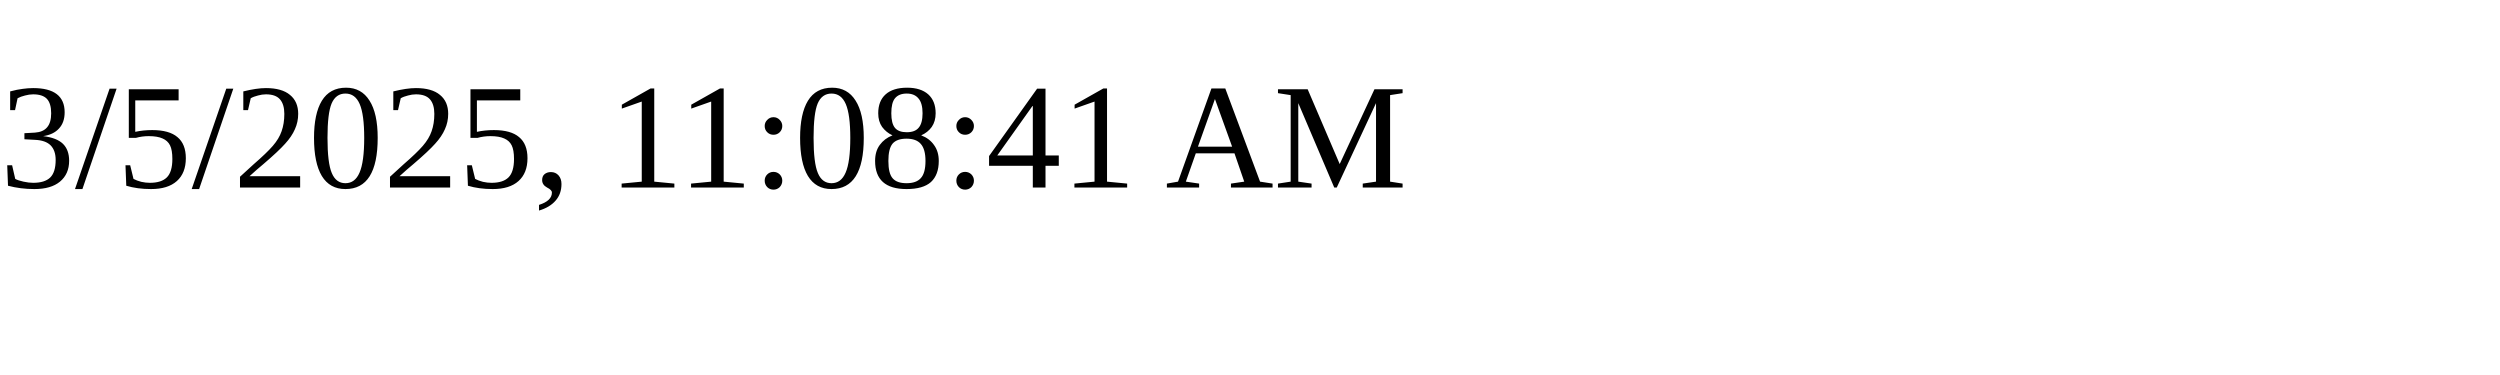
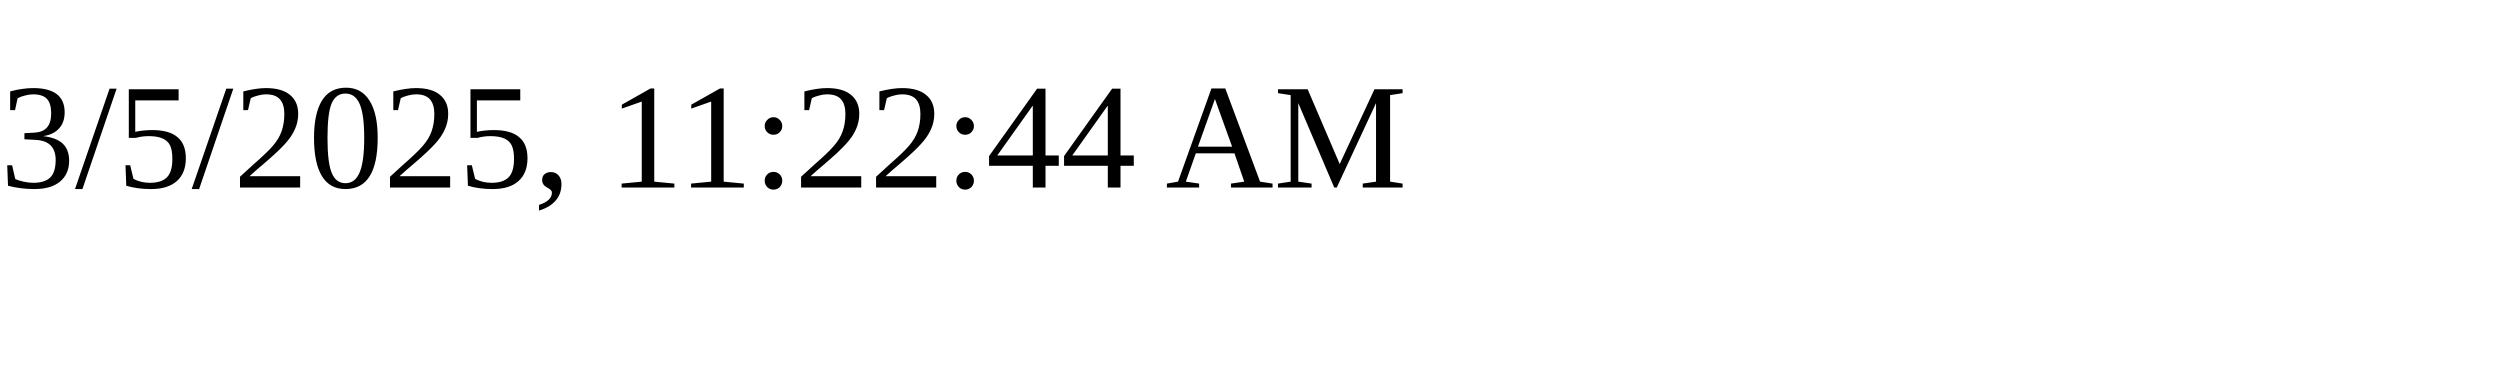
<svg xmlns="http://www.w3.org/2000/svg" height="30" width="200">
-   <text x="0" y="15">3/5/2025, 11:08:41 AM</text>
+   <text x="0" y="15">3/5/2025, 11:22:44 AM</text>
</svg>
